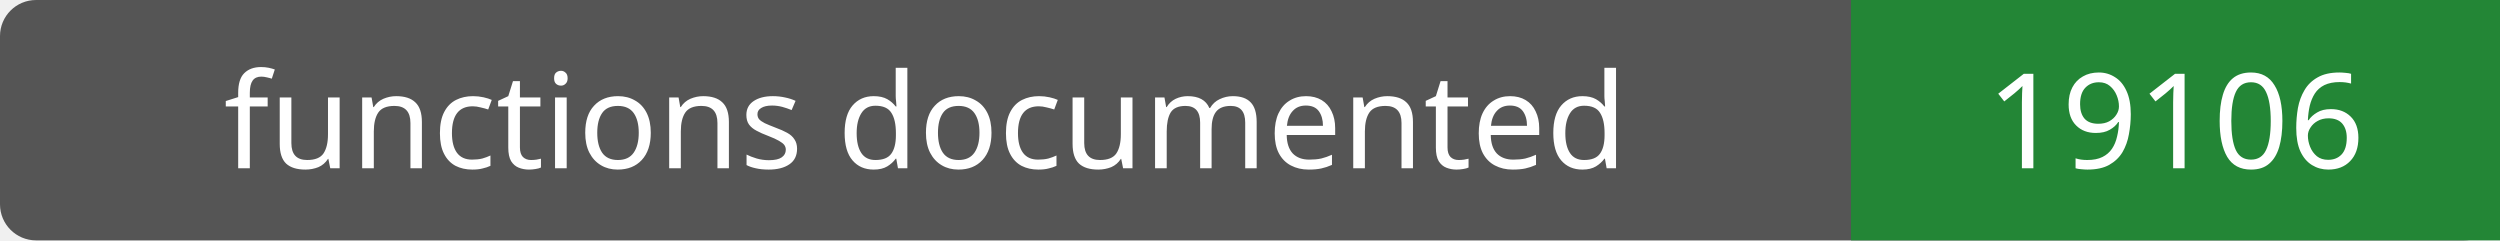
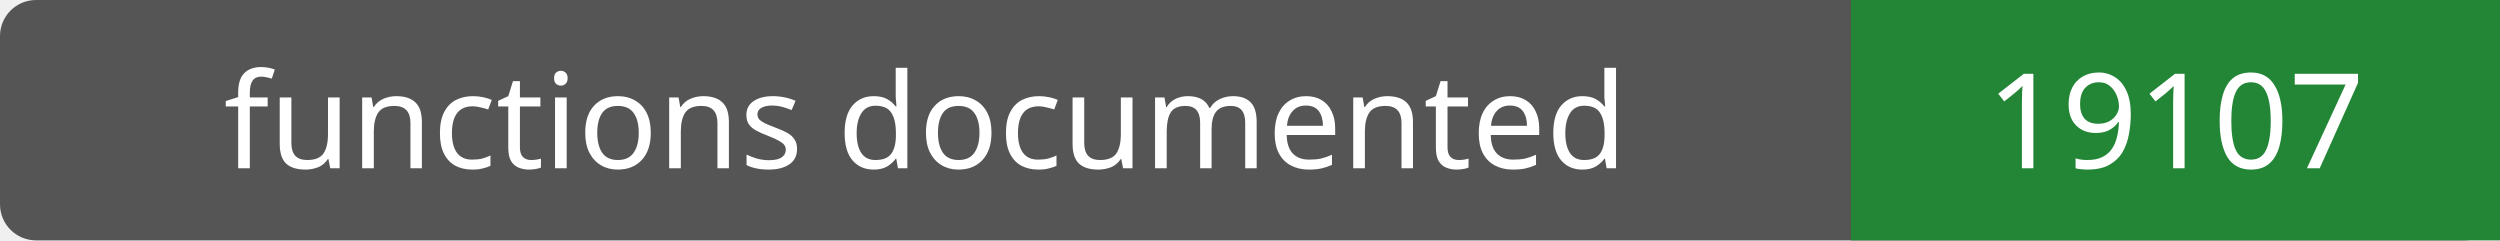
- <svg xmlns="http://www.w3.org/2000/svg" width="208" height="20" role="img" aria-label="functions documented: 19106">
+ <svg xmlns="http://www.w3.org/2000/svg" width="208" height="20" role="img" aria-label="functions documented: 19107">
  <rect width="208" height="20" rx="3" fill="#555" />
  <path fill="#238636" d="M154 0h54v20H154z" />
  <g fill="#fff" text-anchor="middle" font-family="Verdana,sans-serif" font-size="11">
    <text x="77.0" y="14">functions documented</text>
-     <text x="181.0" y="14">19106</text>
+     <text x="181.0" y="14">19107</text>
  </g>
</svg>
